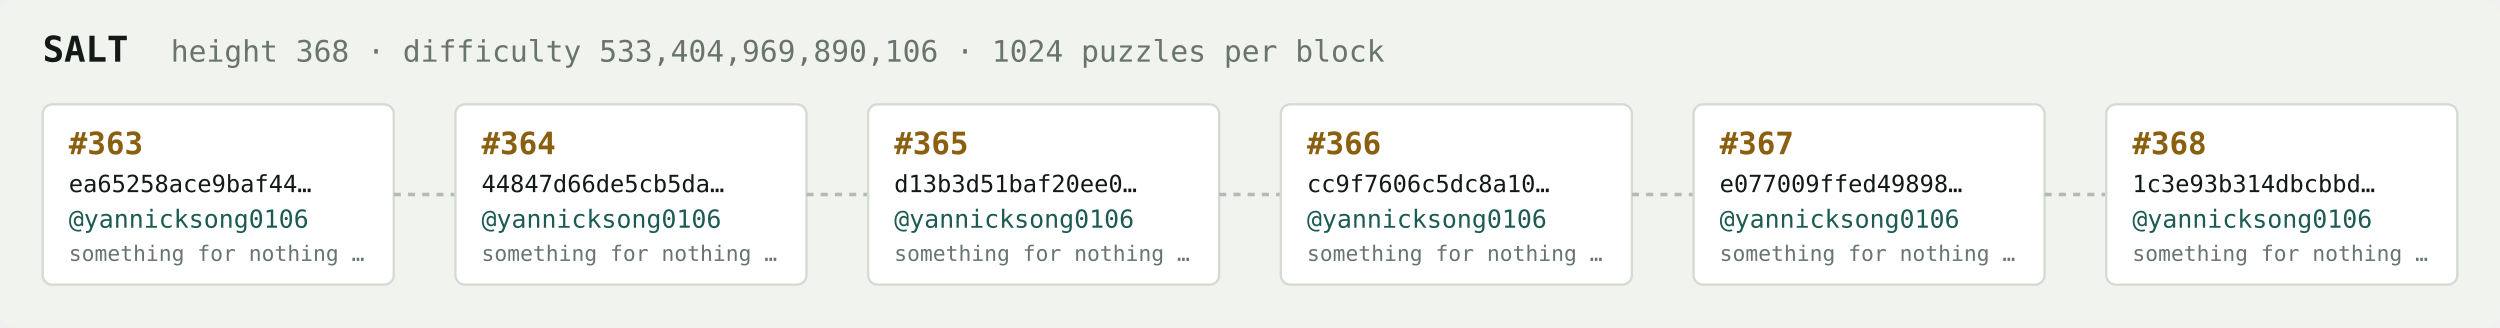
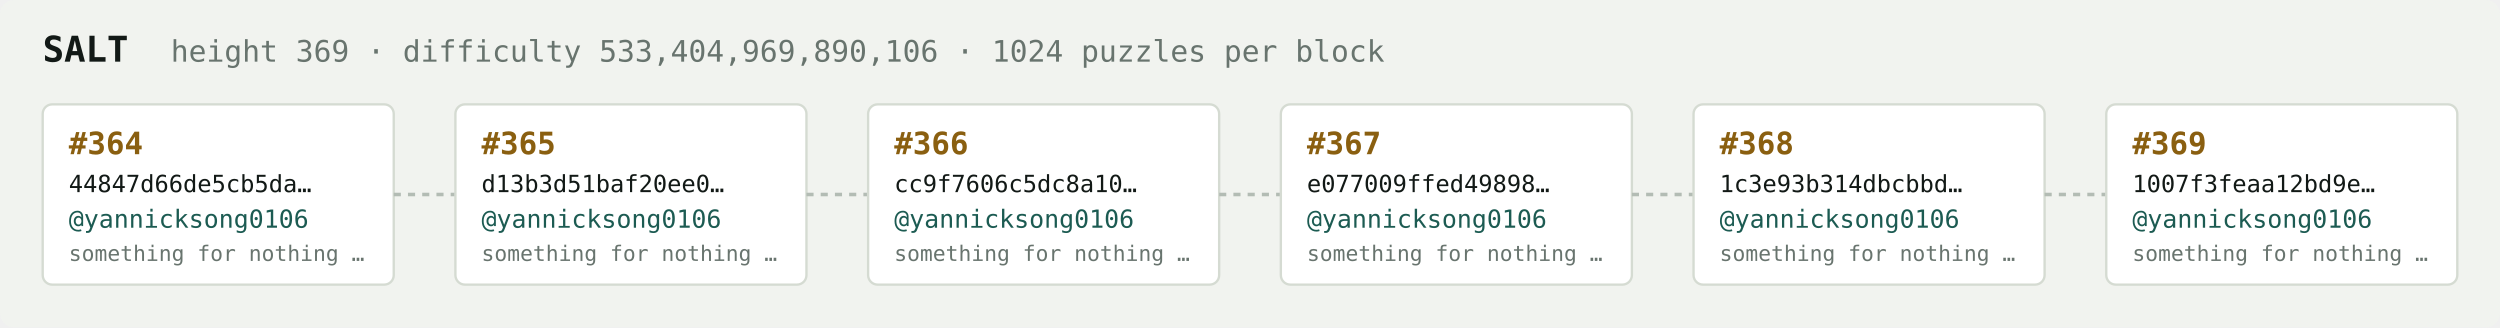
<svg xmlns="http://www.w3.org/2000/svg" width="1054" height="138" viewBox="0 0 1054 138" font-family="ui-monospace,SFMono-Regular,Menlo,monospace">
  <rect fill="#f1f3ef" width="1054" height="138" rx="6" />
  <text x="18" y="26" fill="#121916" font-size="15" font-weight="700">SALT</text>
-   <text x="72" y="26" fill="#68746e" font-size="12.5">height 368 · difficulty 533,404,969,890,106 · 1024 puzzles per block</text>
+   <text x="72" y="26" fill="#68746e" font-size="12.5">height 369 · difficulty 533,404,969,890,106 · 1024 puzzles per block</text>
  <rect x="18" y="44" width="148" height="76" rx="4" fill="#ffffff" stroke="#d5dbd2" stroke-width="1" />
-   <text x="29" y="65" fill="#8a5f10" font-size="13" font-weight="700">#363</text>
-   <text x="29" y="81" fill="#121916" font-size="10">ea65258ace9baf44…</text>
+   <text x="29" y="65" fill="#8a5f10" font-size="13" font-weight="700">#364</text>
+   <text x="29" y="81" fill="#121916" font-size="10">44847d66de5cb5da…</text>
  <text x="29" y="96" fill="#1c5b52" font-size="10.5">@yannicksong0106</text>
  <text x="29" y="110" fill="#68746e" font-size="9">something for nothing …</text>
  <line x1="166" y1="82.0" x2="192" y2="82.0" stroke="#b3bcb4" stroke-width="1.5" stroke-dasharray="3 3" />
  <rect x="192" y="44" width="148" height="76" rx="4" fill="#ffffff" stroke="#d5dbd2" stroke-width="1" />
-   <text x="203" y="65" fill="#8a5f10" font-size="13" font-weight="700">#364</text>
-   <text x="203" y="81" fill="#121916" font-size="10">44847d66de5cb5da…</text>
+   <text x="203" y="65" fill="#8a5f10" font-size="13" font-weight="700">#365</text>
+   <text x="203" y="81" fill="#121916" font-size="10">d13b3d51baf20ee0…</text>
  <text x="203" y="96" fill="#1c5b52" font-size="10.5">@yannicksong0106</text>
  <text x="203" y="110" fill="#68746e" font-size="9">something for nothing …</text>
  <line x1="340" y1="82.0" x2="366" y2="82.0" stroke="#b3bcb4" stroke-width="1.5" stroke-dasharray="3 3" />
  <rect x="366" y="44" width="148" height="76" rx="4" fill="#ffffff" stroke="#d5dbd2" stroke-width="1" />
-   <text x="377" y="65" fill="#8a5f10" font-size="13" font-weight="700">#365</text>
-   <text x="377" y="81" fill="#121916" font-size="10">d13b3d51baf20ee0…</text>
+   <text x="377" y="65" fill="#8a5f10" font-size="13" font-weight="700">#366</text>
+   <text x="377" y="81" fill="#121916" font-size="10">cc9f7606c5dc8a10…</text>
  <text x="377" y="96" fill="#1c5b52" font-size="10.5">@yannicksong0106</text>
  <text x="377" y="110" fill="#68746e" font-size="9">something for nothing …</text>
  <line x1="514" y1="82.0" x2="540" y2="82.0" stroke="#b3bcb4" stroke-width="1.5" stroke-dasharray="3 3" />
  <rect x="540" y="44" width="148" height="76" rx="4" fill="#ffffff" stroke="#d5dbd2" stroke-width="1" />
-   <text x="551" y="65" fill="#8a5f10" font-size="13" font-weight="700">#366</text>
-   <text x="551" y="81" fill="#121916" font-size="10">cc9f7606c5dc8a10…</text>
+   <text x="551" y="65" fill="#8a5f10" font-size="13" font-weight="700">#367</text>
+   <text x="551" y="81" fill="#121916" font-size="10">e077009ffed49898…</text>
  <text x="551" y="96" fill="#1c5b52" font-size="10.5">@yannicksong0106</text>
  <text x="551" y="110" fill="#68746e" font-size="9">something for nothing …</text>
  <line x1="688" y1="82.0" x2="714" y2="82.0" stroke="#b3bcb4" stroke-width="1.5" stroke-dasharray="3 3" />
  <rect x="714" y="44" width="148" height="76" rx="4" fill="#ffffff" stroke="#d5dbd2" stroke-width="1" />
-   <text x="725" y="65" fill="#8a5f10" font-size="13" font-weight="700">#367</text>
-   <text x="725" y="81" fill="#121916" font-size="10">e077009ffed49898…</text>
+   <text x="725" y="65" fill="#8a5f10" font-size="13" font-weight="700">#368</text>
+   <text x="725" y="81" fill="#121916" font-size="10">1c3e93b314dbcbbd…</text>
  <text x="725" y="96" fill="#1c5b52" font-size="10.5">@yannicksong0106</text>
  <text x="725" y="110" fill="#68746e" font-size="9">something for nothing …</text>
  <line x1="862" y1="82.0" x2="888" y2="82.0" stroke="#b3bcb4" stroke-width="1.5" stroke-dasharray="3 3" />
  <rect x="888" y="44" width="148" height="76" rx="4" fill="#ffffff" stroke="#d5dbd2" stroke-width="1" />
-   <text x="899" y="65" fill="#8a5f10" font-size="13" font-weight="700">#368</text>
-   <text x="899" y="81" fill="#121916" font-size="10">1c3e93b314dbcbbd…</text>
+   <text x="899" y="65" fill="#8a5f10" font-size="13" font-weight="700">#369</text>
+   <text x="899" y="81" fill="#121916" font-size="10">1007f3feaa12bd9e…</text>
  <text x="899" y="96" fill="#1c5b52" font-size="10.5">@yannicksong0106</text>
  <text x="899" y="110" fill="#68746e" font-size="9">something for nothing …</text>
</svg>
